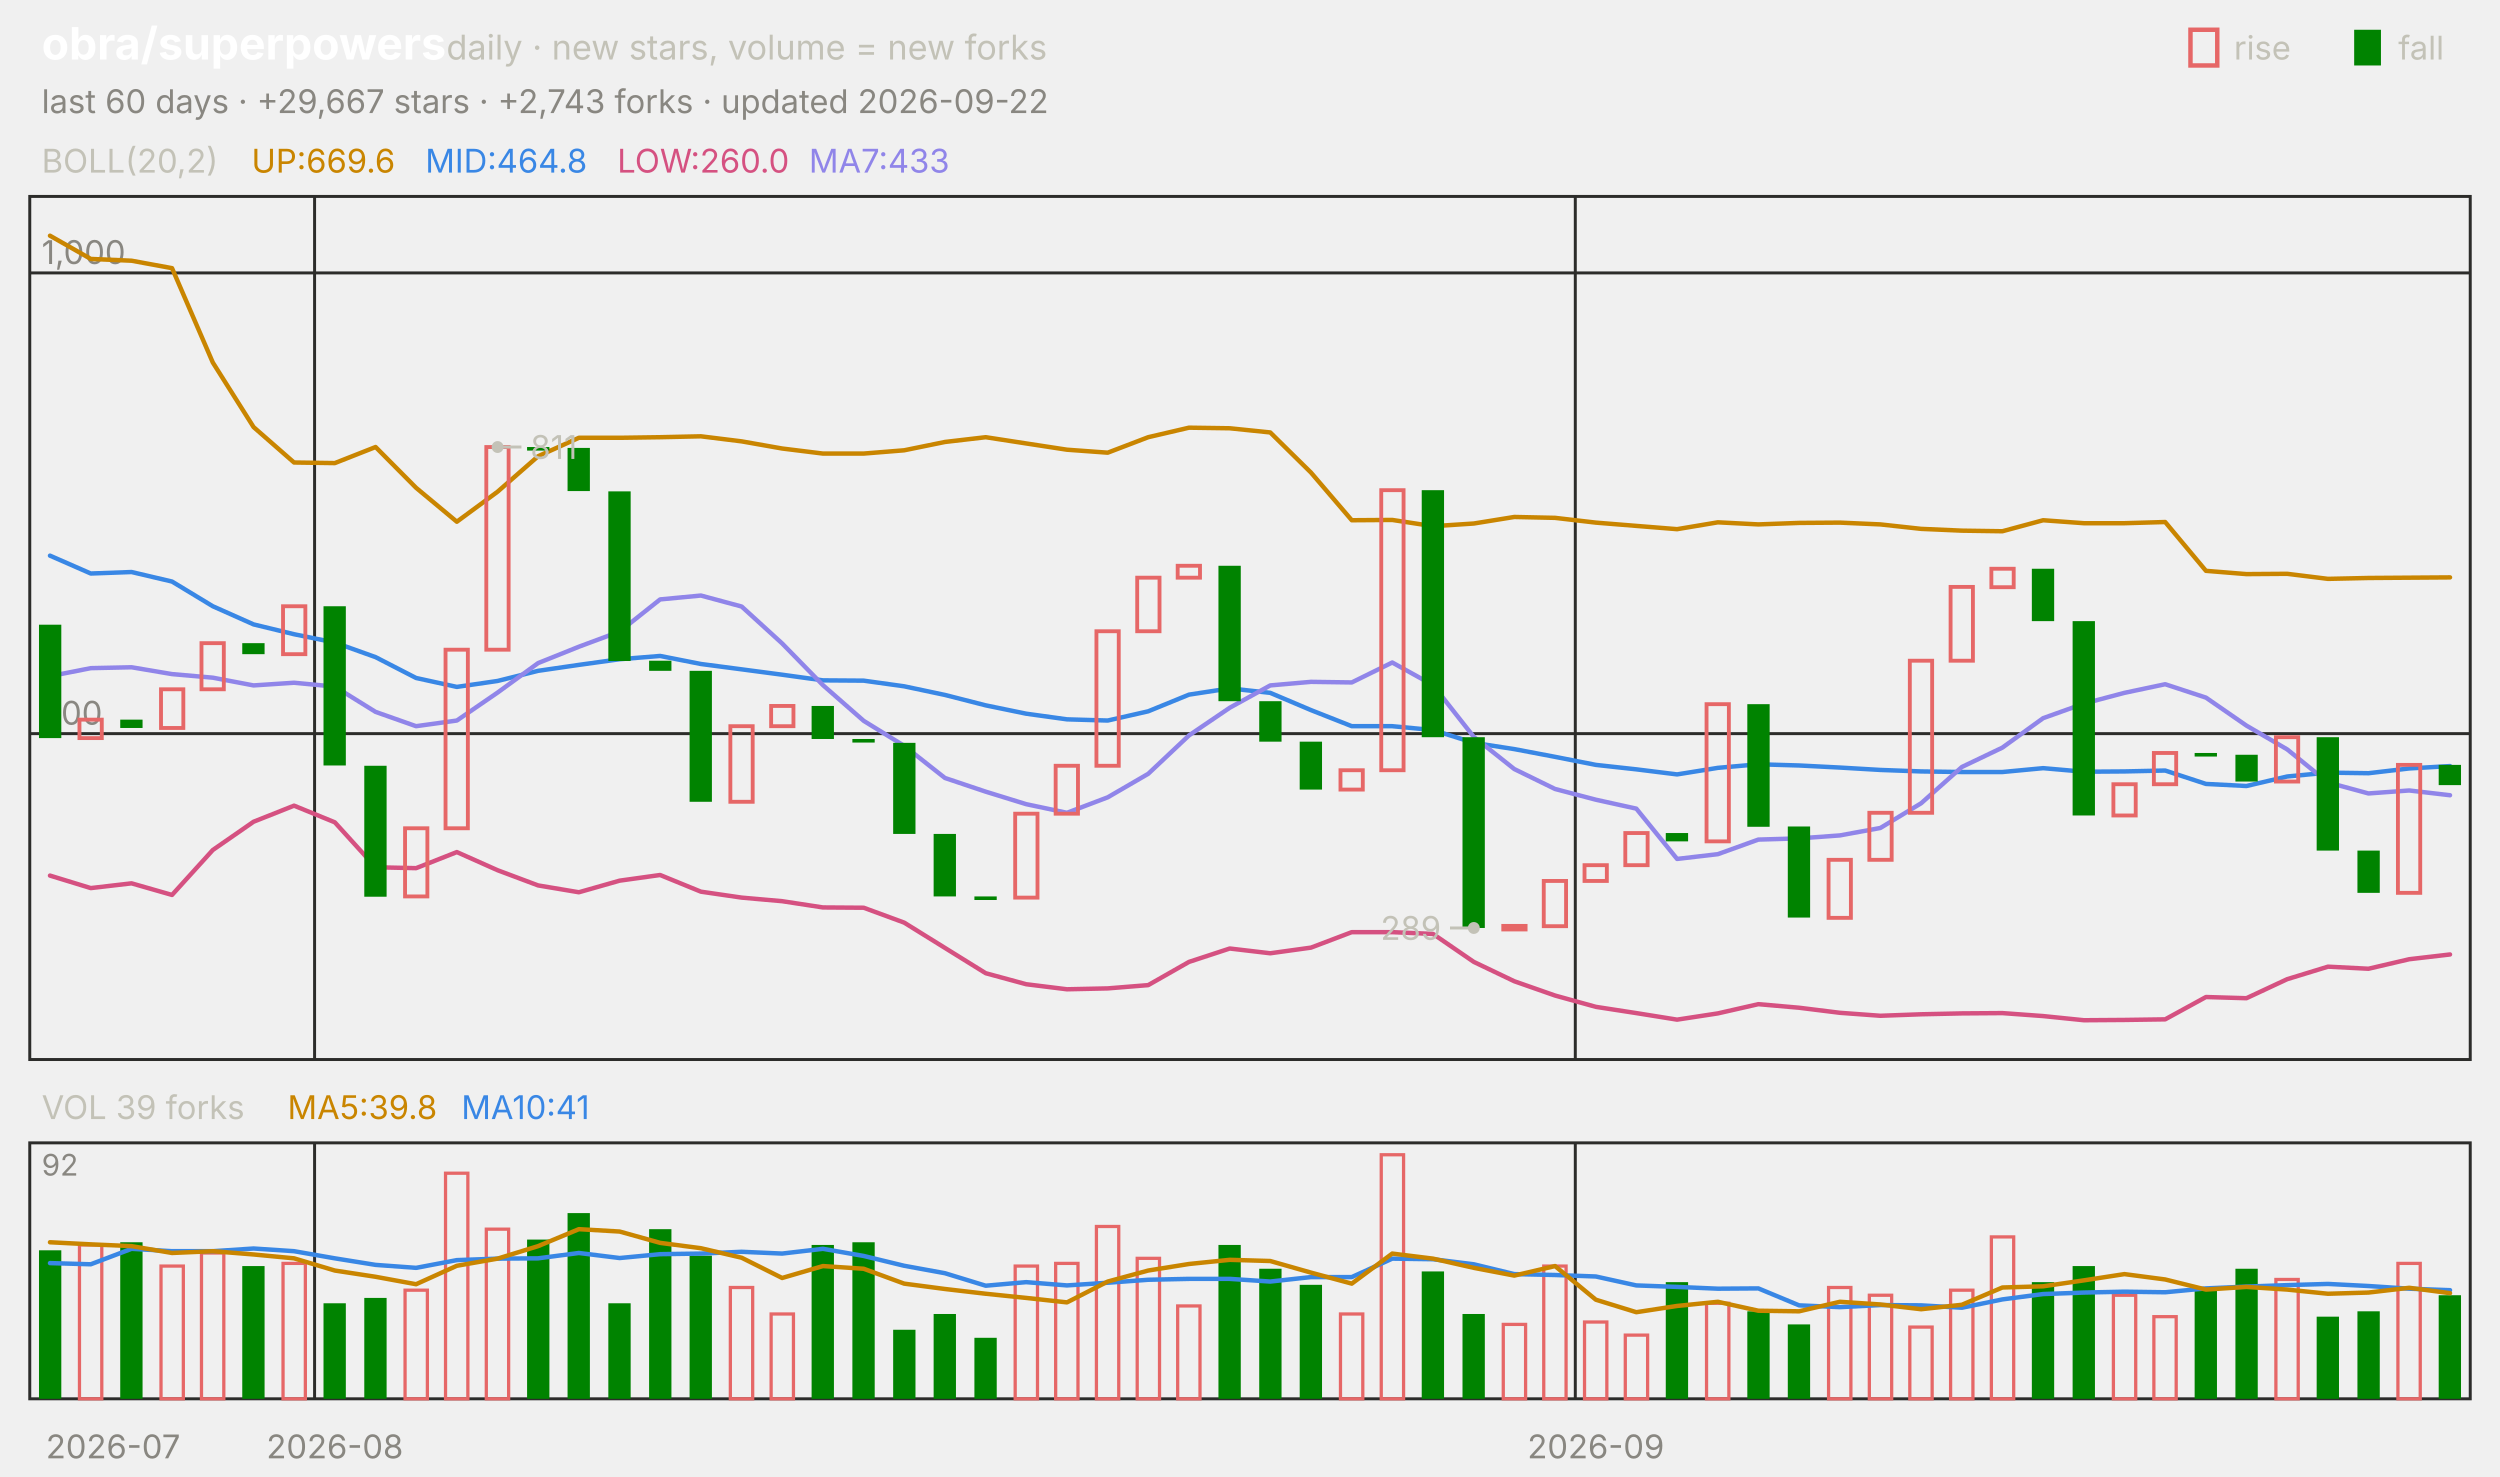
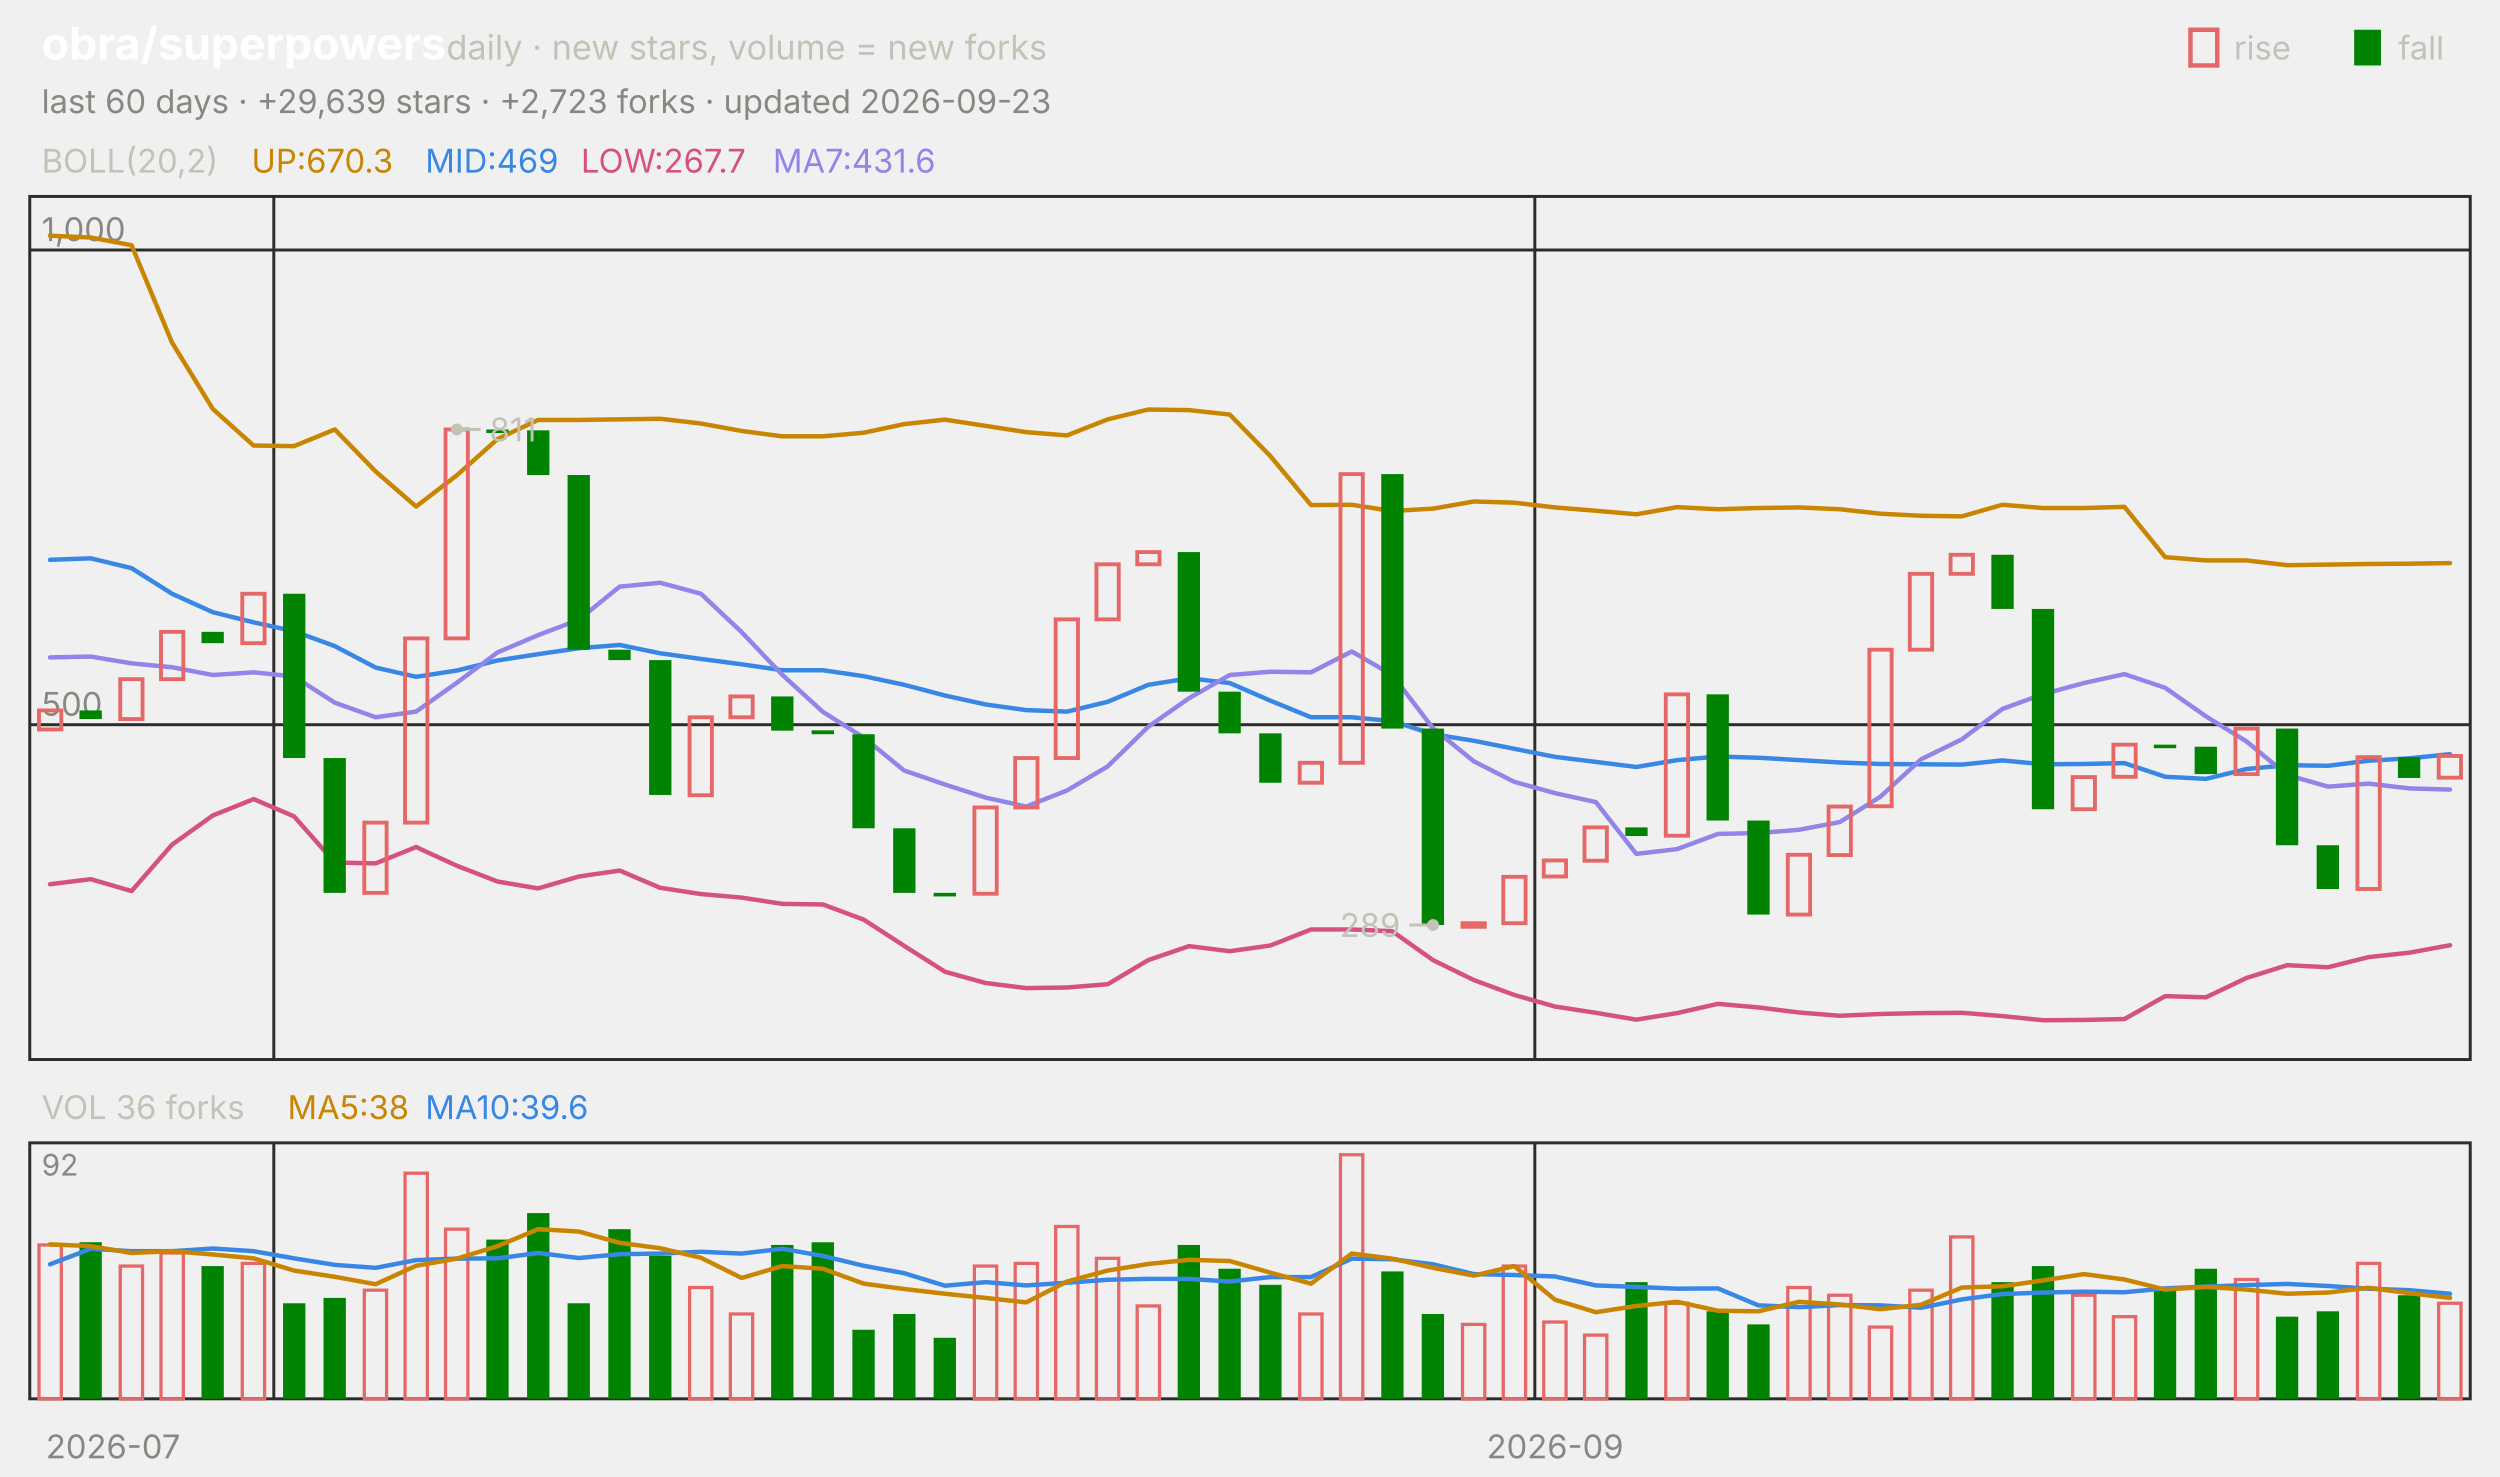
<svg xmlns="http://www.w3.org/2000/svg" viewBox="0 0 840 496" width="840" height="496" font-family="-apple-system,'Segoe UI',system-ui,sans-serif" role="img" aria-label="obra/superpowers candlestick chart">
  <text x="14.0" y="20.0" font-size="15" fill="#ffffff" font-weight="650">obra/superpowers</text>
  <text x="150.0" y="20.0" font-size="11.5" fill="#c3c2b7">daily · new stars, volume = new forks</text>
  <text x="805.8" y="20.0" font-size="11.0" fill="#c3c2b7">fall</text>
  <rect x="791" y="10" width="9" height="12" fill="#008300" />
  <text x="750.6" y="20.0" font-size="11.0" fill="#c3c2b7">rise</text>
  <rect x="736" y="10" width="9" height="12" fill="none" stroke="#e66767" stroke-width="1.5" />
-   <text x="14.0" y="38.0" font-size="11.0" fill="#898781">last 60 days · +29,667 stars · +2,743 forks · updated 2026-09-22</text>
+   <text x="14.0" y="38.0" font-size="11.0" fill="#898781">last 60 days · +29,639 stars · +2,723 forks · updated 2026-09-23</text>
  <rect x="10" y="66" width="820" height="290" fill="none" stroke="#2c2c2a" />
  <rect x="10" y="384" width="820" height="86" fill="none" stroke="#2c2c2a" />
  <text x="38.0" y="490.0" font-size="11.0" fill="#898781" text-anchor="middle">2026-07</text>
-   <line x1="105.7" y1="66.0" x2="105.7" y2="356.0" stroke="#2c2c2a" stroke-width="1.0" />
-   <line x1="105.7" y1="384.0" x2="105.7" y2="470.0" stroke="#2c2c2a" stroke-width="1.0" />
-   <text x="112.5" y="490.0" font-size="11.0" fill="#898781" text-anchor="middle">2026-08</text>
-   <line x1="529.3" y1="66.0" x2="529.3" y2="356.0" stroke="#2c2c2a" stroke-width="1.0" />
-   <line x1="529.3" y1="384.0" x2="529.3" y2="470.0" stroke="#2c2c2a" stroke-width="1.0" />
-   <text x="536.2" y="490.0" font-size="11.0" fill="#898781" text-anchor="middle">2026-09</text>
+   <line x1="92.0" y1="66.0" x2="92.0" y2="356.0" stroke="#2c2c2a" stroke-width="1.0" />
+   <line x1="92.0" y1="384.0" x2="92.0" y2="470.0" stroke="#2c2c2a" stroke-width="1.0" />
+   <line x1="515.7" y1="66.0" x2="515.7" y2="356.0" stroke="#2c2c2a" stroke-width="1.0" />
+   <line x1="515.7" y1="384.0" x2="515.7" y2="470.0" stroke="#2c2c2a" stroke-width="1.0" />
+   <text x="522.5" y="490.0" font-size="11.0" fill="#898781" text-anchor="middle">2026-09</text>
  <text x="14.0" y="58.0" font-size="11.0" fill="#c3c2b7">BOLL(20,2)</text>
-   <text x="84.5" y="58.0" font-size="11.0" fill="#c98500">UP:669.6</text>
-   <text x="142.9" y="58.0" font-size="11.0" fill="#3987e5">MID:464.8</text>
-   <text x="207.4" y="58.0" font-size="11.0" fill="#d55181">LOW:260.0</text>
-   <text x="271.8" y="58.0" font-size="11.0" fill="#9085e9">MA7:433</text>
-   <line x1="10.0" y1="246.5" x2="830.0" y2="246.5" stroke="#2c2c2a" stroke-width="1.0" />
-   <text x="14.0" y="243.5" font-size="11.0" fill="#898781">500</text>
-   <line x1="10.0" y1="91.7" x2="830.0" y2="91.7" stroke="#2c2c2a" stroke-width="1.0" />
-   <text x="14.0" y="88.7" font-size="11.0" fill="#898781">1,000</text>
-   <polyline points="16.8,79.2 30.5,87.0 44.2,87.6 57.8,90.1 71.5,121.8 85.2,143.5 98.8,155.4 112.5,155.6 126.2,150.2 139.8,163.9 153.5,175.3 167.2,165.2 180.8,153.3 194.5,147.1 208.2,147.1 221.8,146.9 235.5,146.6 249.2,148.3 262.8,150.7 276.5,152.4 290.2,152.4 303.8,151.3 317.5,148.5 331.2,146.9 344.8,149.0 358.5,151.1 372.2,152.1 385.8,146.9 399.5,143.7 413.2,143.9 426.8,145.3 440.5,158.8 454.2,174.8 467.8,174.7 481.5,176.8 495.2,175.9 508.8,173.7 522.5,174.0 536.2,175.6 549.8,176.7 563.5,177.8 577.2,175.5 590.8,176.2 604.5,175.7 618.2,175.6 631.8,176.2 645.5,177.7 659.2,178.3 672.8,178.5 686.5,174.8 700.2,175.8 713.8,175.8 727.5,175.4 741.2,191.8 754.8,192.9 768.5,192.8 782.2,194.5 795.8,194.2 809.5,194.1 823.2,194.0" fill="none" stroke="#c98500" stroke-width="1.5" stroke-linejoin="round" stroke-linecap="round" />
-   <polyline points="16.8,186.7 30.5,192.7 44.2,192.2 57.8,195.4 71.5,203.7 85.2,209.8 98.8,213.1 112.5,215.9 126.2,220.8 139.8,227.8 153.5,230.8 167.2,228.8 180.8,225.4 194.5,223.4 208.2,221.5 221.8,220.4 235.5,223.1 249.2,224.9 262.8,226.7 276.5,228.6 290.2,228.7 303.8,230.6 317.5,233.5 331.2,237.0 344.8,239.8 358.5,241.7 372.2,242.1 385.8,239.0 399.5,233.4 413.2,231.3 426.8,232.8 440.5,238.6 454.2,244.0 467.8,244.0 481.5,245.3 495.2,249.6 508.8,251.7 522.5,254.3 536.2,257.0 549.8,258.5 563.5,260.2 577.2,258.0 590.8,256.8 604.5,257.2 618.2,257.9 631.8,258.7 645.5,259.2 659.2,259.4 672.8,259.4 686.5,258.1 700.2,259.3 713.8,259.2 727.5,258.9 741.2,263.4 754.8,264.1 768.5,260.9 782.2,259.6 795.8,259.8 809.5,258.2 823.2,257.4" fill="none" stroke="#3987e5" stroke-width="1.5" stroke-linejoin="round" stroke-linecap="round" />
-   <polyline points="16.8,294.2 30.5,298.4 44.2,296.8 57.8,300.7 71.5,285.6 85.2,276.1 98.8,270.7 112.5,276.3 126.2,291.4 139.8,291.7 153.5,286.3 167.2,292.4 180.8,297.5 194.5,299.8 208.2,295.9 221.8,294.0 235.5,299.6 249.2,301.6 262.8,302.8 276.5,304.9 290.2,305.0 303.8,310.0 317.5,318.5 331.2,327.0 344.8,330.7 358.5,332.4 372.2,332.1 385.8,331.0 399.5,323.2 413.2,318.7 426.8,320.3 440.5,318.4 454.2,313.2 467.8,313.2 481.5,313.8 495.2,323.2 508.8,329.7 522.5,334.5 536.2,338.3 549.8,340.4 563.5,342.6 577.2,340.5 590.8,337.4 604.5,338.6 618.2,340.3 631.8,341.3 645.5,340.8 659.2,340.5 672.8,340.4 686.5,341.4 700.2,342.8 713.8,342.7 727.5,342.5 741.2,335.0 754.8,335.4 768.5,329.0 782.2,324.8 795.8,325.5 809.5,322.3 823.2,320.7" fill="none" stroke="#d55181" stroke-width="1.5" stroke-linejoin="round" stroke-linecap="round" />
-   <polyline points="16.8,227.2 30.5,224.5 44.2,224.2 57.8,226.5 71.5,227.7 85.2,230.3 98.8,229.4 112.5,230.7 126.2,239.2 139.8,244.0 153.5,242.1 167.2,232.7 180.8,222.8 194.5,217.3 208.2,212.2 221.8,201.4 235.5,200.1 249.2,203.8 262.8,216.2 276.5,230.2 290.2,242.2 303.8,250.6 317.5,261.4 331.2,266.0 344.8,270.2 358.5,273.1 372.2,267.9 385.8,260.0 399.5,247.1 413.2,237.8 426.8,230.3 440.5,229.1 454.2,229.3 467.8,222.6 481.5,230.2 495.2,247.6 508.8,258.4 522.5,265.1 536.2,268.7 549.8,271.7 563.5,288.6 577.2,287.0 590.8,282.1 604.5,281.7 618.2,280.7 631.8,278.2 645.5,269.9 659.2,257.7 672.8,251.2 686.5,241.3 700.2,236.4 713.8,232.8 727.5,229.9 741.2,234.4 754.8,243.8 768.5,251.8 782.2,262.9 795.8,266.6 809.5,265.6 823.2,267.2" fill="none" stroke="#9085e9" stroke-width="1.5" stroke-linejoin="round" stroke-linecap="round" />
-   <rect x="13.1" y="209.9" width="7.5" height="38.1" fill="#008300" />
-   <rect x="26.7" y="241.8" width="7.5" height="6.2" fill="none" stroke="#e66767" stroke-width="1.3" />
-   <rect x="40.4" y="241.8" width="7.5" height="2.8" fill="#008300" />
-   <rect x="54.1" y="231.6" width="7.5" height="13.0" fill="none" stroke="#e66767" stroke-width="1.3" />
-   <rect x="67.7" y="216.1" width="7.5" height="15.5" fill="none" stroke="#e66767" stroke-width="1.3" />
-   <rect x="81.4" y="216.1" width="7.5" height="3.7" fill="#008300" />
-   <rect x="95.1" y="203.7" width="7.5" height="16.1" fill="none" stroke="#e66767" stroke-width="1.3" />
-   <rect x="108.7" y="203.7" width="7.5" height="53.5" fill="#008300" />
-   <rect x="122.4" y="257.3" width="7.5" height="44.0" fill="#008300" />
-   <rect x="136.1" y="278.3" width="7.5" height="22.9" fill="none" stroke="#e66767" stroke-width="1.3" />
-   <rect x="149.7" y="218.3" width="7.5" height="60.0" fill="none" stroke="#e66767" stroke-width="1.3" />
-   <rect x="163.4" y="150.2" width="7.5" height="68.1" fill="none" stroke="#e66767" stroke-width="1.3" />
-   <rect x="177.1" y="150.2" width="7.5" height="1.2" fill="#008300" />
-   <rect x="190.7" y="150.5" width="7.5" height="14.5" fill="#008300" />
-   <rect x="204.4" y="165.1" width="7.5" height="57.0" fill="#008300" />
-   <rect x="218.1" y="222.0" width="7.5" height="3.4" fill="#008300" />
-   <rect x="231.7" y="225.4" width="7.5" height="44.0" fill="#008300" />
-   <rect x="245.4" y="244.0" width="7.5" height="25.4" fill="none" stroke="#e66767" stroke-width="1.3" />
-   <rect x="259.1" y="237.2" width="7.5" height="6.8" fill="none" stroke="#e66767" stroke-width="1.3" />
-   <rect x="272.7" y="237.2" width="7.5" height="11.1" fill="#008300" />
-   <rect x="286.4" y="248.3" width="7.5" height="1.2" fill="#008300" />
-   <rect x="300.1" y="249.6" width="7.5" height="30.6" fill="#008300" />
-   <rect x="313.7" y="280.2" width="7.5" height="21.0" fill="#008300" />
-   <rect x="327.4" y="301.2" width="7.5" height="1.2" fill="#008300" />
-   <rect x="341.1" y="273.4" width="7.5" height="28.2" fill="none" stroke="#e66767" stroke-width="1.3" />
-   <rect x="354.7" y="257.3" width="7.5" height="16.1" fill="none" stroke="#e66767" stroke-width="1.3" />
-   <rect x="368.4" y="212.1" width="7.5" height="45.2" fill="none" stroke="#e66767" stroke-width="1.3" />
-   <rect x="382.1" y="194.1" width="7.5" height="18.0" fill="none" stroke="#e66767" stroke-width="1.3" />
-   <rect x="395.7" y="190.1" width="7.5" height="4.0" fill="none" stroke="#e66767" stroke-width="1.3" />
-   <rect x="409.4" y="190.1" width="7.5" height="45.5" fill="#008300" />
-   <rect x="423.1" y="235.6" width="7.5" height="13.6" fill="#008300" />
-   <rect x="436.7" y="249.2" width="7.5" height="16.1" fill="#008300" />
-   <rect x="450.4" y="258.8" width="7.5" height="6.5" fill="none" stroke="#e66767" stroke-width="1.3" />
-   <rect x="464.1" y="164.7" width="7.5" height="94.1" fill="none" stroke="#e66767" stroke-width="1.3" />
-   <rect x="477.7" y="164.7" width="7.5" height="83.0" fill="#008300" />
-   <rect x="491.4" y="247.7" width="7.5" height="64.1" fill="#008300" />
-   <rect x="505.1" y="311.1" width="7.5" height="1.2" fill="none" stroke="#e66767" stroke-width="1.3" />
-   <rect x="518.7" y="296.0" width="7.5" height="15.2" fill="none" stroke="#e66767" stroke-width="1.3" />
-   <rect x="532.4" y="290.7" width="7.5" height="5.3" fill="none" stroke="#e66767" stroke-width="1.3" />
-   <rect x="546.1" y="279.9" width="7.5" height="10.8" fill="none" stroke="#e66767" stroke-width="1.3" />
-   <rect x="559.7" y="279.9" width="7.5" height="2.8" fill="#008300" />
-   <rect x="573.4" y="236.6" width="7.5" height="46.1" fill="none" stroke="#e66767" stroke-width="1.3" />
-   <rect x="587.1" y="236.6" width="7.5" height="41.2" fill="#008300" />
-   <rect x="600.7" y="277.7" width="7.5" height="30.6" fill="#008300" />
-   <rect x="614.4" y="288.9" width="7.5" height="19.5" fill="none" stroke="#e66767" stroke-width="1.3" />
-   <rect x="628.1" y="273.1" width="7.5" height="15.8" fill="none" stroke="#e66767" stroke-width="1.3" />
-   <rect x="641.7" y="222.0" width="7.5" height="51.1" fill="none" stroke="#e66767" stroke-width="1.3" />
-   <rect x="655.4" y="197.2" width="7.5" height="24.8" fill="none" stroke="#e66767" stroke-width="1.3" />
-   <rect x="669.1" y="191.1" width="7.5" height="6.2" fill="none" stroke="#e66767" stroke-width="1.3" />
-   <rect x="682.7" y="191.1" width="7.5" height="17.6" fill="#008300" />
-   <rect x="696.4" y="208.7" width="7.5" height="65.3" fill="#008300" />
-   <rect x="710.1" y="263.5" width="7.5" height="10.5" fill="none" stroke="#e66767" stroke-width="1.3" />
-   <rect x="723.7" y="253.0" width="7.5" height="10.5" fill="none" stroke="#e66767" stroke-width="1.3" />
-   <rect x="737.4" y="253.0" width="7.5" height="1.2" fill="#008300" />
-   <rect x="751.1" y="253.6" width="7.5" height="9.0" fill="#008300" />
-   <rect x="764.7" y="247.7" width="7.5" height="14.9" fill="none" stroke="#e66767" stroke-width="1.3" />
-   <rect x="778.4" y="247.7" width="7.5" height="38.1" fill="#008300" />
-   <rect x="792.1" y="285.8" width="7.5" height="14.2" fill="#008300" />
-   <rect x="805.7" y="257.0" width="7.5" height="43.0" fill="none" stroke="#e66767" stroke-width="1.3" />
-   <rect x="819.4" y="257.0" width="7.5" height="6.8" fill="#008300" />
-   <circle cx="167.2" cy="150.2" r="2" fill="#c3c2b7" />
-   <line x1="167.2" y1="150.2" x2="175.2" y2="150.2" stroke="#c3c2b7" stroke-width="1.0" />
-   <text x="178.2" y="154.2" font-size="11.0" fill="#c3c2b7">811</text>
-   <circle cx="495.2" cy="311.8" r="2" fill="#c3c2b7" />
-   <line x1="495.2" y1="311.8" x2="487.2" y2="311.8" stroke="#c3c2b7" stroke-width="1.0" />
-   <text x="484.2" y="315.8" font-size="11.0" fill="#c3c2b7" text-anchor="end">289</text>
-   <text x="14.0" y="376.0" font-size="11.0" fill="#c3c2b7">VOL 39 forks</text>
-   <text x="96.6" y="376.0" font-size="11.0" fill="#c98500">MA5:39.8</text>
-   <text x="155.0" y="376.0" font-size="11.0" fill="#3987e5">MA10:41</text>
+   <text x="84.5" y="58.0" font-size="11.0" fill="#c98500">UP:670.3</text>
+   <text x="142.9" y="58.0" font-size="11.0" fill="#3987e5">MID:469</text>
+   <text x="195.2" y="58.0" font-size="11.0" fill="#d55181">LOW:267.7</text>
+   <text x="259.7" y="58.0" font-size="11.0" fill="#9085e9">MA7:431.6</text>
+   <line x1="10.0" y1="243.5" x2="830.0" y2="243.5" stroke="#2c2c2a" stroke-width="1.0" />
+   <text x="14.0" y="240.5" font-size="11.0" fill="#898781">500</text>
+   <line x1="10.0" y1="84.0" x2="830.0" y2="84.0" stroke="#2c2c2a" stroke-width="1.0" />
+   <text x="14.0" y="81.0" font-size="11.0" fill="#898781">1,000</text>
+   <polyline points="16.8,79.2 30.5,79.8 44.2,82.4 57.8,115.1 71.5,137.4 85.2,149.7 98.8,149.9 112.5,144.3 126.2,158.4 139.8,170.2 153.5,159.7 167.2,147.5 180.8,141.1 194.5,141.1 208.2,140.9 221.8,140.7 235.5,142.3 249.2,144.8 262.8,146.6 276.5,146.6 290.2,145.4 303.8,142.5 317.5,141.0 331.2,143.1 344.8,145.2 358.5,146.3 372.2,140.9 385.8,137.6 399.5,137.8 413.2,139.3 426.8,153.2 440.5,169.7 454.2,169.6 467.8,171.7 481.5,170.9 495.2,168.5 508.8,168.9 522.5,170.5 536.2,171.6 549.8,172.8 563.5,170.4 577.2,171.1 590.8,170.7 604.5,170.5 618.2,171.1 631.8,172.6 645.5,173.3 659.2,173.5 672.8,169.6 686.5,170.7 700.2,170.7 713.8,170.3 727.5,187.2 741.2,188.3 754.8,188.3 768.5,189.9 782.2,189.7 795.8,189.5 809.5,189.4 823.2,189.2" fill="none" stroke="#c98500" stroke-width="1.5" stroke-linejoin="round" stroke-linecap="round" />
+   <polyline points="16.8,188.1 30.5,187.6 44.2,190.9 57.8,199.5 71.5,205.7 85.2,209.1 98.8,212.1 112.5,217.1 126.2,224.3 139.8,227.4 153.5,225.3 167.2,221.9 180.8,219.8 194.5,217.8 208.2,216.7 221.8,219.5 235.5,221.4 249.2,223.2 262.8,225.2 276.5,225.2 290.2,227.2 303.8,230.1 317.5,233.7 331.2,236.7 344.8,238.6 358.5,239.1 372.2,235.8 385.8,230.1 399.5,227.9 413.2,229.5 426.8,235.4 440.5,241.0 454.2,241.0 467.8,242.3 481.5,246.7 495.2,248.9 508.8,251.6 522.5,254.3 536.2,256.0 549.8,257.7 563.5,255.4 577.2,254.2 590.8,254.6 604.5,255.4 618.2,256.2 631.8,256.7 645.5,256.8 659.2,256.9 672.8,255.5 686.5,256.8 700.2,256.7 713.8,256.4 727.5,261.0 741.2,261.7 754.8,258.4 768.5,257.1 782.2,257.3 795.8,255.6 809.5,254.8 823.2,253.4" fill="none" stroke="#3987e5" stroke-width="1.5" stroke-linejoin="round" stroke-linecap="round" />
+   <polyline points="16.8,297.1 30.5,295.4 44.2,299.4 57.8,283.8 71.5,274.0 85.2,268.5 98.8,274.3 112.5,289.8 126.2,290.1 139.8,284.6 153.5,290.9 167.2,296.2 180.8,298.5 194.5,294.5 208.2,292.5 221.8,298.3 235.5,300.4 249.2,301.6 262.8,303.7 276.5,303.9 290.2,309.0 303.8,317.8 317.5,326.5 331.2,330.3 344.8,332.0 358.5,331.8 372.2,330.7 385.8,322.6 399.5,317.9 413.2,319.6 426.8,317.7 440.5,312.3 454.2,312.3 467.8,312.9 481.5,322.6 495.2,329.3 508.8,334.3 522.5,338.2 536.2,340.3 549.8,342.6 563.5,340.4 577.2,337.3 590.8,338.5 604.5,340.2 618.2,341.3 631.8,340.7 645.5,340.4 659.2,340.3 672.8,341.4 686.5,342.8 700.2,342.7 713.8,342.4 727.5,334.7 741.2,335.1 754.8,328.6 768.5,324.3 782.2,325.0 795.8,321.6 809.5,320.1 823.2,317.6" fill="none" stroke="#d55181" stroke-width="1.5" stroke-linejoin="round" stroke-linecap="round" />
+   <polyline points="16.8,220.9 30.5,220.6 44.2,222.9 57.8,224.2 71.5,226.8 85.2,225.9 98.8,227.3 112.5,236.1 126.2,241.0 139.8,239.1 153.5,229.4 167.2,219.2 180.8,213.4 194.5,208.2 208.2,197.1 221.8,195.8 235.5,199.5 249.2,212.4 262.8,226.7 276.5,239.2 290.2,247.8 303.8,258.9 317.5,263.6 331.2,268.0 344.8,271.0 358.5,265.6 372.2,257.5 385.8,244.2 399.5,234.6 413.2,226.8 426.8,225.7 440.5,225.9 454.2,218.9 467.8,226.8 481.5,244.7 495.2,255.8 508.8,262.7 522.5,266.5 536.2,269.5 549.8,286.9 563.5,285.3 577.2,280.2 590.8,279.9 604.5,278.8 618.2,276.2 631.8,267.7 645.5,255.1 659.2,248.4 672.8,238.2 686.5,233.2 700.2,229.5 713.8,226.5 727.5,231.1 741.2,240.7 754.8,249.1 768.5,260.4 782.2,264.3 795.8,263.3 809.5,264.9 823.2,265.3" fill="none" stroke="#9085e9" stroke-width="1.5" stroke-linejoin="round" stroke-linecap="round" />
+   <rect x="13.1" y="238.7" width="7.5" height="6.4" fill="none" stroke="#e66767" stroke-width="1.3" />
+   <rect x="26.7" y="238.7" width="7.5" height="2.9" fill="#008300" />
+   <rect x="40.4" y="228.2" width="7.5" height="13.4" fill="none" stroke="#e66767" stroke-width="1.3" />
+   <rect x="54.1" y="212.3" width="7.5" height="15.9" fill="none" stroke="#e66767" stroke-width="1.3" />
+   <rect x="67.7" y="212.3" width="7.5" height="3.8" fill="#008300" />
+   <rect x="81.4" y="199.5" width="7.5" height="16.6" fill="none" stroke="#e66767" stroke-width="1.3" />
+   <rect x="95.1" y="199.5" width="7.5" height="55.2" fill="#008300" />
+   <rect x="108.7" y="254.7" width="7.5" height="45.3" fill="#008300" />
+   <rect x="122.4" y="276.4" width="7.5" height="23.6" fill="none" stroke="#e66767" stroke-width="1.3" />
+   <rect x="136.1" y="214.5" width="7.5" height="61.9" fill="none" stroke="#e66767" stroke-width="1.3" />
+   <rect x="149.7" y="144.3" width="7.5" height="70.2" fill="none" stroke="#e66767" stroke-width="1.3" />
+   <rect x="163.4" y="144.3" width="7.5" height="1.2" fill="#008300" />
+   <rect x="177.1" y="144.6" width="7.5" height="15.0" fill="#008300" />
+   <rect x="190.7" y="159.6" width="7.5" height="58.7" fill="#008300" />
+   <rect x="204.4" y="218.3" width="7.5" height="3.5" fill="#008300" />
+   <rect x="218.1" y="221.8" width="7.5" height="45.3" fill="#008300" />
+   <rect x="231.7" y="241.0" width="7.5" height="26.2" fill="none" stroke="#e66767" stroke-width="1.3" />
+   <rect x="245.4" y="234.0" width="7.5" height="7.0" fill="none" stroke="#e66767" stroke-width="1.3" />
+   <rect x="259.1" y="234.0" width="7.5" height="11.5" fill="#008300" />
+   <rect x="272.7" y="245.4" width="7.5" height="1.3" fill="#008300" />
+   <rect x="286.4" y="246.7" width="7.5" height="31.6" fill="#008300" />
+   <rect x="300.1" y="278.3" width="7.5" height="21.7" fill="#008300" />
+   <rect x="313.7" y="300.0" width="7.5" height="1.2" fill="#008300" />
+   <rect x="327.4" y="271.3" width="7.5" height="29.0" fill="none" stroke="#e66767" stroke-width="1.3" />
+   <rect x="341.1" y="254.7" width="7.5" height="16.6" fill="none" stroke="#e66767" stroke-width="1.3" />
+   <rect x="354.7" y="208.1" width="7.5" height="46.6" fill="none" stroke="#e66767" stroke-width="1.3" />
+   <rect x="368.4" y="189.6" width="7.5" height="18.5" fill="none" stroke="#e66767" stroke-width="1.3" />
+   <rect x="382.1" y="185.5" width="7.5" height="4.1" fill="none" stroke="#e66767" stroke-width="1.3" />
+   <rect x="395.7" y="185.5" width="7.5" height="46.9" fill="#008300" />
+   <rect x="409.4" y="232.4" width="7.5" height="14.0" fill="#008300" />
+   <rect x="423.1" y="246.4" width="7.5" height="16.6" fill="#008300" />
+   <rect x="436.7" y="256.3" width="7.5" height="6.7" fill="none" stroke="#e66767" stroke-width="1.3" />
+   <rect x="450.4" y="159.3" width="7.5" height="97.0" fill="none" stroke="#e66767" stroke-width="1.3" />
+   <rect x="464.1" y="159.3" width="7.5" height="85.5" fill="#008300" />
+   <rect x="477.7" y="244.8" width="7.5" height="66.0" fill="#008300" />
+   <rect x="491.4" y="310.2" width="7.5" height="1.2" fill="none" stroke="#e66767" stroke-width="1.3" />
+   <rect x="505.1" y="294.6" width="7.5" height="15.6" fill="none" stroke="#e66767" stroke-width="1.3" />
+   <rect x="518.7" y="289.1" width="7.5" height="5.4" fill="none" stroke="#e66767" stroke-width="1.3" />
+   <rect x="532.4" y="278.0" width="7.5" height="11.2" fill="none" stroke="#e66767" stroke-width="1.3" />
+   <rect x="546.1" y="278.0" width="7.5" height="2.9" fill="#008300" />
+   <rect x="559.7" y="233.3" width="7.5" height="47.5" fill="none" stroke="#e66767" stroke-width="1.3" />
+   <rect x="573.4" y="233.3" width="7.5" height="42.4" fill="#008300" />
+   <rect x="587.1" y="275.7" width="7.5" height="31.6" fill="#008300" />
+   <rect x="600.7" y="287.2" width="7.5" height="20.1" fill="none" stroke="#e66767" stroke-width="1.3" />
+   <rect x="614.4" y="271.0" width="7.5" height="16.3" fill="none" stroke="#e66767" stroke-width="1.3" />
+   <rect x="628.1" y="218.3" width="7.5" height="52.6" fill="none" stroke="#e66767" stroke-width="1.3" />
+   <rect x="641.7" y="192.8" width="7.5" height="25.5" fill="none" stroke="#e66767" stroke-width="1.3" />
+   <rect x="655.4" y="186.4" width="7.5" height="6.4" fill="none" stroke="#e66767" stroke-width="1.3" />
+   <rect x="669.1" y="186.4" width="7.5" height="18.2" fill="#008300" />
+   <rect x="682.7" y="204.6" width="7.5" height="67.3" fill="#008300" />
+   <rect x="696.4" y="261.1" width="7.5" height="10.8" fill="none" stroke="#e66767" stroke-width="1.3" />
+   <rect x="710.1" y="250.2" width="7.5" height="10.8" fill="none" stroke="#e66767" stroke-width="1.3" />
+   <rect x="723.7" y="250.2" width="7.5" height="1.2" fill="#008300" />
+   <rect x="737.4" y="250.9" width="7.5" height="9.2" fill="#008300" />
+   <rect x="751.1" y="244.8" width="7.5" height="15.3" fill="none" stroke="#e66767" stroke-width="1.3" />
+   <rect x="764.7" y="244.8" width="7.5" height="39.2" fill="#008300" />
+   <rect x="778.4" y="284.0" width="7.5" height="14.7" fill="#008300" />
+   <rect x="792.1" y="254.4" width="7.5" height="44.3" fill="none" stroke="#e66767" stroke-width="1.3" />
+   <rect x="805.7" y="254.4" width="7.5" height="7.0" fill="#008300" />
+   <rect x="819.4" y="254.0" width="7.5" height="7.3" fill="none" stroke="#e66767" stroke-width="1.3" />
+   <circle cx="153.5" cy="144.3" r="2" fill="#c3c2b7" />
+   <line x1="153.5" y1="144.3" x2="161.5" y2="144.3" stroke="#c3c2b7" stroke-width="1.0" />
+   <text x="164.5" y="148.3" font-size="11.0" fill="#c3c2b7">811</text>
+   <circle cx="481.5" cy="310.8" r="2" fill="#c3c2b7" />
+   <line x1="481.5" y1="310.8" x2="473.5" y2="310.8" stroke="#c3c2b7" stroke-width="1.0" />
+   <text x="470.5" y="314.8" font-size="11.0" fill="#c3c2b7" text-anchor="end">289</text>
+   <text x="14.0" y="376.0" font-size="11.0" fill="#c3c2b7">VOL 36 forks</text>
+   <text x="96.6" y="376.0" font-size="11.0" fill="#c98500">MA5:38</text>
+   <text x="142.9" y="376.0" font-size="11.0" fill="#3987e5">MA10:39.6</text>
  <text x="14.0" y="395.0" font-size="10" fill="#898781">92</text>
-   <rect x="13.1" y="420.1" width="7.5" height="49.9" fill="#008300" />
-   <rect x="26.7" y="418.3" width="7.5" height="51.7" fill="none" stroke="#e66767" stroke-width="1.1" />
-   <rect x="40.4" y="417.4" width="7.5" height="52.6" fill="#008300" />
-   <rect x="54.1" y="425.4" width="7.5" height="44.6" fill="none" stroke="#e66767" stroke-width="1.1" />
-   <rect x="67.7" y="421.0" width="7.5" height="49.0" fill="none" stroke="#e66767" stroke-width="1.1" />
-   <rect x="81.4" y="425.4" width="7.5" height="44.6" fill="#008300" />
-   <rect x="95.1" y="424.5" width="7.5" height="45.5" fill="none" stroke="#e66767" stroke-width="1.1" />
-   <rect x="108.7" y="437.9" width="7.5" height="32.1" fill="#008300" />
-   <rect x="122.4" y="436.1" width="7.5" height="33.9" fill="#008300" />
-   <rect x="136.1" y="433.5" width="7.5" height="36.5" fill="none" stroke="#e66767" stroke-width="1.1" />
-   <rect x="149.7" y="394.2" width="7.5" height="75.8" fill="none" stroke="#e66767" stroke-width="1.1" />
-   <rect x="163.4" y="413.0" width="7.5" height="57.0" fill="none" stroke="#e66767" stroke-width="1.1" />
-   <rect x="177.1" y="416.5" width="7.5" height="53.5" fill="#008300" />
-   <rect x="190.7" y="407.6" width="7.5" height="62.4" fill="#008300" />
-   <rect x="204.4" y="437.9" width="7.5" height="32.1" fill="#008300" />
-   <rect x="218.1" y="413.0" width="7.5" height="57.0" fill="#008300" />
-   <rect x="231.7" y="421.9" width="7.5" height="48.1" fill="#008300" />
-   <rect x="245.4" y="432.6" width="7.5" height="37.4" fill="none" stroke="#e66767" stroke-width="1.1" />
-   <rect x="259.1" y="441.5" width="7.5" height="28.5" fill="none" stroke="#e66767" stroke-width="1.1" />
-   <rect x="272.7" y="418.3" width="7.5" height="51.7" fill="#008300" />
-   <rect x="286.4" y="417.4" width="7.5" height="52.6" fill="#008300" />
-   <rect x="300.1" y="446.8" width="7.5" height="23.2" fill="#008300" />
-   <rect x="313.7" y="441.5" width="7.5" height="28.5" fill="#008300" />
-   <rect x="327.4" y="449.5" width="7.5" height="20.5" fill="#008300" />
-   <rect x="341.1" y="425.4" width="7.5" height="44.6" fill="none" stroke="#e66767" stroke-width="1.1" />
-   <rect x="354.7" y="424.5" width="7.5" height="45.5" fill="none" stroke="#e66767" stroke-width="1.1" />
-   <rect x="368.4" y="412.1" width="7.5" height="57.9" fill="none" stroke="#e66767" stroke-width="1.1" />
-   <rect x="382.1" y="422.8" width="7.5" height="47.2" fill="none" stroke="#e66767" stroke-width="1.1" />
-   <rect x="395.7" y="438.8" width="7.5" height="31.2" fill="none" stroke="#e66767" stroke-width="1.1" />
-   <rect x="409.4" y="418.3" width="7.5" height="51.7" fill="#008300" />
-   <rect x="423.1" y="426.3" width="7.5" height="43.7" fill="#008300" />
-   <rect x="436.7" y="431.7" width="7.5" height="38.3" fill="#008300" />
-   <rect x="450.4" y="441.5" width="7.5" height="28.5" fill="none" stroke="#e66767" stroke-width="1.1" />
-   <rect x="464.1" y="388.0" width="7.5" height="82.0" fill="none" stroke="#e66767" stroke-width="1.1" />
-   <rect x="477.7" y="427.2" width="7.5" height="42.8" fill="#008300" />
-   <rect x="491.4" y="441.5" width="7.5" height="28.5" fill="#008300" />
-   <rect x="505.1" y="445.0" width="7.5" height="25.0" fill="none" stroke="#e66767" stroke-width="1.1" />
-   <rect x="518.7" y="425.4" width="7.5" height="44.6" fill="none" stroke="#e66767" stroke-width="1.1" />
-   <rect x="532.4" y="444.2" width="7.5" height="25.8" fill="none" stroke="#e66767" stroke-width="1.1" />
-   <rect x="546.1" y="448.6" width="7.5" height="21.4" fill="none" stroke="#e66767" stroke-width="1.1" />
-   <rect x="559.7" y="430.8" width="7.5" height="39.2" fill="#008300" />
-   <rect x="573.4" y="437.9" width="7.5" height="32.1" fill="none" stroke="#e66767" stroke-width="1.1" />
-   <rect x="587.1" y="440.6" width="7.5" height="29.4" fill="#008300" />
-   <rect x="600.7" y="445.0" width="7.5" height="25.0" fill="#008300" />
-   <rect x="614.4" y="432.6" width="7.5" height="37.4" fill="none" stroke="#e66767" stroke-width="1.1" />
-   <rect x="628.1" y="435.2" width="7.5" height="34.8" fill="none" stroke="#e66767" stroke-width="1.1" />
-   <rect x="641.7" y="445.9" width="7.5" height="24.1" fill="none" stroke="#e66767" stroke-width="1.1" />
-   <rect x="655.4" y="433.5" width="7.5" height="36.5" fill="none" stroke="#e66767" stroke-width="1.1" />
-   <rect x="669.1" y="415.6" width="7.5" height="54.4" fill="none" stroke="#e66767" stroke-width="1.1" />
-   <rect x="682.7" y="430.8" width="7.5" height="39.2" fill="#008300" />
-   <rect x="696.4" y="425.4" width="7.5" height="44.6" fill="#008300" />
-   <rect x="710.1" y="435.2" width="7.5" height="34.8" fill="none" stroke="#e66767" stroke-width="1.1" />
-   <rect x="723.7" y="442.4" width="7.5" height="27.6" fill="none" stroke="#e66767" stroke-width="1.1" />
-   <rect x="737.4" y="432.6" width="7.5" height="37.4" fill="#008300" />
-   <rect x="751.1" y="426.3" width="7.5" height="43.7" fill="#008300" />
-   <rect x="764.7" y="429.9" width="7.5" height="40.1" fill="none" stroke="#e66767" stroke-width="1.1" />
-   <rect x="778.4" y="442.4" width="7.5" height="27.6" fill="#008300" />
-   <rect x="792.1" y="440.6" width="7.5" height="29.4" fill="#008300" />
-   <rect x="805.7" y="424.5" width="7.5" height="45.5" fill="none" stroke="#e66767" stroke-width="1.1" />
-   <rect x="819.4" y="435.2" width="7.5" height="34.8" fill="#008300" />
-   <polyline points="16.8,424.4 30.5,424.8 44.2,419.6 57.8,420.4 71.5,420.4 85.2,419.5 98.8,420.4 112.5,422.8 126.2,425.0 139.8,426.0 153.5,423.4 167.2,422.9 180.8,422.8 194.5,421.0 208.2,422.7 221.8,421.4 235.5,421.2 249.2,420.6 262.8,421.2 276.5,419.6 290.2,422.0 303.8,425.3 317.5,427.8 331.2,432.0 344.8,430.8 358.5,431.9 372.2,431.0 385.8,430.0 399.5,429.7 413.2,429.7 426.8,430.6 440.5,429.1 454.2,429.1 467.8,422.9 481.5,423.1 495.2,424.8 508.8,428.1 522.5,428.4 536.2,428.9 549.8,431.9 563.5,432.4 577.2,433.0 590.8,432.9 604.5,438.6 618.2,439.2 631.8,438.5 645.5,438.6 659.2,439.4 672.8,436.6 686.5,434.8 700.2,434.3 713.8,434.0 727.5,434.2 741.2,432.9 754.8,432.3 768.5,431.8 782.2,431.4 795.8,432.1 809.5,433.0 823.2,433.5" fill="none" stroke="#3987e5" stroke-width="1.5" stroke-linejoin="round" stroke-linecap="round" />
-   <polyline points="16.8,417.4 30.5,418.1 44.2,418.7 57.8,421.0 71.5,420.4 85.2,421.5 98.8,422.8 112.5,426.9 126.2,429.0 139.8,431.5 153.5,425.3 167.2,422.9 180.8,418.7 194.5,413.0 208.2,413.8 221.8,417.6 235.5,419.4 249.2,422.6 262.8,429.4 276.5,425.4 290.2,426.3 303.8,431.3 317.5,433.1 331.2,434.7 344.8,436.1 358.5,437.6 372.2,430.6 385.8,426.9 399.5,424.7 413.2,423.3 426.8,423.7 440.5,427.6 454.2,431.3 467.8,421.2 481.5,422.9 495.2,426.0 508.8,428.6 522.5,425.4 536.2,436.7 549.8,440.9 563.5,438.8 577.2,437.4 590.8,440.4 604.5,440.6 618.2,437.4 631.8,438.3 645.5,439.9 659.2,438.4 672.8,432.6 686.5,432.2 700.2,430.2 713.8,428.1 727.5,429.9 741.2,433.3 754.8,432.4 768.5,433.3 782.2,434.7 795.8,434.3 809.5,432.7 823.2,434.5" fill="none" stroke="#c98500" stroke-width="1.5" stroke-linejoin="round" stroke-linecap="round" />
+   <rect x="13.1" y="418.3" width="7.5" height="51.7" fill="none" stroke="#e66767" stroke-width="1.1" />
+   <rect x="26.7" y="417.4" width="7.5" height="52.6" fill="#008300" />
+   <rect x="40.4" y="425.4" width="7.5" height="44.6" fill="none" stroke="#e66767" stroke-width="1.1" />
+   <rect x="54.1" y="421.0" width="7.5" height="49.0" fill="none" stroke="#e66767" stroke-width="1.1" />
+   <rect x="67.7" y="425.4" width="7.5" height="44.6" fill="#008300" />
+   <rect x="81.4" y="424.5" width="7.5" height="45.5" fill="none" stroke="#e66767" stroke-width="1.1" />
+   <rect x="95.1" y="437.9" width="7.5" height="32.1" fill="#008300" />
+   <rect x="108.7" y="436.1" width="7.5" height="33.9" fill="#008300" />
+   <rect x="122.4" y="433.5" width="7.5" height="36.5" fill="none" stroke="#e66767" stroke-width="1.1" />
+   <rect x="136.1" y="394.2" width="7.5" height="75.8" fill="none" stroke="#e66767" stroke-width="1.1" />
+   <rect x="149.7" y="413.0" width="7.5" height="57.0" fill="none" stroke="#e66767" stroke-width="1.1" />
+   <rect x="163.4" y="416.5" width="7.5" height="53.5" fill="#008300" />
+   <rect x="177.1" y="407.6" width="7.5" height="62.4" fill="#008300" />
+   <rect x="190.7" y="437.9" width="7.5" height="32.1" fill="#008300" />
+   <rect x="204.4" y="413.0" width="7.5" height="57.0" fill="#008300" />
+   <rect x="218.1" y="421.9" width="7.5" height="48.1" fill="#008300" />
+   <rect x="231.7" y="432.6" width="7.5" height="37.4" fill="none" stroke="#e66767" stroke-width="1.1" />
+   <rect x="245.4" y="441.5" width="7.5" height="28.5" fill="none" stroke="#e66767" stroke-width="1.1" />
+   <rect x="259.1" y="418.3" width="7.5" height="51.7" fill="#008300" />
+   <rect x="272.7" y="417.4" width="7.5" height="52.6" fill="#008300" />
+   <rect x="286.4" y="446.8" width="7.5" height="23.2" fill="#008300" />
+   <rect x="300.1" y="441.5" width="7.5" height="28.5" fill="#008300" />
+   <rect x="313.7" y="449.5" width="7.5" height="20.5" fill="#008300" />
+   <rect x="327.4" y="425.4" width="7.5" height="44.6" fill="none" stroke="#e66767" stroke-width="1.1" />
+   <rect x="341.1" y="424.5" width="7.5" height="45.5" fill="none" stroke="#e66767" stroke-width="1.1" />
+   <rect x="354.7" y="412.1" width="7.5" height="57.9" fill="none" stroke="#e66767" stroke-width="1.1" />
+   <rect x="368.4" y="422.8" width="7.5" height="47.2" fill="none" stroke="#e66767" stroke-width="1.1" />
+   <rect x="382.1" y="438.8" width="7.5" height="31.2" fill="none" stroke="#e66767" stroke-width="1.1" />
+   <rect x="395.7" y="418.3" width="7.5" height="51.7" fill="#008300" />
+   <rect x="409.4" y="426.3" width="7.5" height="43.7" fill="#008300" />
+   <rect x="423.1" y="431.7" width="7.5" height="38.3" fill="#008300" />
+   <rect x="436.7" y="441.5" width="7.5" height="28.5" fill="none" stroke="#e66767" stroke-width="1.1" />
+   <rect x="450.4" y="388.0" width="7.5" height="82.0" fill="none" stroke="#e66767" stroke-width="1.1" />
+   <rect x="464.1" y="427.2" width="7.5" height="42.8" fill="#008300" />
+   <rect x="477.7" y="441.5" width="7.5" height="28.5" fill="#008300" />
+   <rect x="491.4" y="445.0" width="7.5" height="25.0" fill="none" stroke="#e66767" stroke-width="1.1" />
+   <rect x="505.1" y="425.4" width="7.5" height="44.6" fill="none" stroke="#e66767" stroke-width="1.1" />
+   <rect x="518.7" y="444.2" width="7.5" height="25.8" fill="none" stroke="#e66767" stroke-width="1.1" />
+   <rect x="532.4" y="448.6" width="7.5" height="21.4" fill="none" stroke="#e66767" stroke-width="1.1" />
+   <rect x="546.1" y="430.8" width="7.5" height="39.2" fill="#008300" />
+   <rect x="559.7" y="437.9" width="7.5" height="32.1" fill="none" stroke="#e66767" stroke-width="1.1" />
+   <rect x="573.4" y="440.6" width="7.5" height="29.4" fill="#008300" />
+   <rect x="587.1" y="445.0" width="7.5" height="25.0" fill="#008300" />
+   <rect x="600.7" y="432.6" width="7.5" height="37.4" fill="none" stroke="#e66767" stroke-width="1.1" />
+   <rect x="614.4" y="435.2" width="7.5" height="34.8" fill="none" stroke="#e66767" stroke-width="1.1" />
+   <rect x="628.1" y="445.9" width="7.5" height="24.1" fill="none" stroke="#e66767" stroke-width="1.1" />
+   <rect x="641.7" y="433.5" width="7.5" height="36.5" fill="none" stroke="#e66767" stroke-width="1.1" />
+   <rect x="655.4" y="415.6" width="7.5" height="54.4" fill="none" stroke="#e66767" stroke-width="1.1" />
+   <rect x="669.1" y="430.8" width="7.5" height="39.2" fill="#008300" />
+   <rect x="682.7" y="425.4" width="7.5" height="44.6" fill="#008300" />
+   <rect x="696.4" y="435.2" width="7.5" height="34.8" fill="none" stroke="#e66767" stroke-width="1.1" />
+   <rect x="710.1" y="442.4" width="7.5" height="27.6" fill="none" stroke="#e66767" stroke-width="1.1" />
+   <rect x="723.7" y="432.6" width="7.5" height="37.4" fill="#008300" />
+   <rect x="737.4" y="426.3" width="7.5" height="43.7" fill="#008300" />
+   <rect x="751.1" y="429.9" width="7.5" height="40.1" fill="none" stroke="#e66767" stroke-width="1.1" />
+   <rect x="764.7" y="442.4" width="7.5" height="27.6" fill="#008300" />
+   <rect x="778.4" y="440.6" width="7.5" height="29.4" fill="#008300" />
+   <rect x="792.1" y="424.5" width="7.5" height="45.5" fill="none" stroke="#e66767" stroke-width="1.1" />
+   <rect x="805.7" y="435.2" width="7.5" height="34.8" fill="#008300" />
+   <rect x="819.4" y="437.9" width="7.5" height="32.1" fill="none" stroke="#e66767" stroke-width="1.1" />
+   <polyline points="16.8,424.8 30.5,419.6 44.2,420.4 57.8,420.4 71.5,419.5 85.2,420.4 98.8,422.8 112.5,425.0 126.2,426.0 139.8,423.4 153.5,422.9 167.2,422.8 180.8,421.0 194.5,422.7 208.2,421.4 221.8,421.2 235.5,420.6 249.2,421.2 262.8,419.6 276.5,422.0 290.2,425.3 303.8,427.8 317.5,432.0 331.2,430.8 344.8,431.9 358.5,431.0 372.2,430.0 385.8,429.7 399.5,429.7 413.2,430.6 426.8,429.1 440.5,429.1 454.2,422.9 467.8,423.1 481.5,424.8 495.2,428.1 508.8,428.4 522.5,428.9 536.2,431.9 549.8,432.4 563.5,433.0 577.2,432.9 590.8,438.6 604.5,439.2 618.2,438.5 631.8,438.6 645.5,439.4 659.2,436.6 672.8,434.8 686.5,434.3 700.2,434.0 713.8,434.2 727.5,432.9 741.2,432.3 754.8,431.8 768.5,431.4 782.2,432.1 795.8,433.0 809.5,433.5 823.2,434.7" fill="none" stroke="#3987e5" stroke-width="1.5" stroke-linejoin="round" stroke-linecap="round" />
+   <polyline points="16.8,418.1 30.5,418.7 44.2,421.0 57.8,420.4 71.5,421.5 85.2,422.8 98.8,426.9 112.5,429.0 126.2,431.5 139.8,425.3 153.5,422.9 167.2,418.7 180.8,413.0 194.5,413.8 208.2,417.6 221.8,419.4 235.5,422.6 249.2,429.4 262.8,425.4 276.5,426.3 290.2,431.3 303.8,433.1 317.5,434.7 331.2,436.1 344.8,437.6 358.5,430.6 372.2,426.9 385.8,424.7 399.5,423.3 413.2,423.7 426.8,427.6 440.5,431.3 454.2,421.2 467.8,422.9 481.5,426.0 495.2,428.6 508.8,425.4 522.5,436.7 536.2,440.9 549.8,438.8 563.5,437.4 577.2,440.4 590.8,440.6 604.5,437.4 618.2,438.3 631.8,439.9 645.5,438.4 659.2,432.6 672.8,432.2 686.5,430.2 700.2,428.1 713.8,429.9 727.5,433.3 741.2,432.4 754.8,433.3 768.5,434.7 782.2,434.3 795.8,432.7 809.5,434.5 823.2,436.1" fill="none" stroke="#c98500" stroke-width="1.5" stroke-linejoin="round" stroke-linecap="round" />
</svg>
